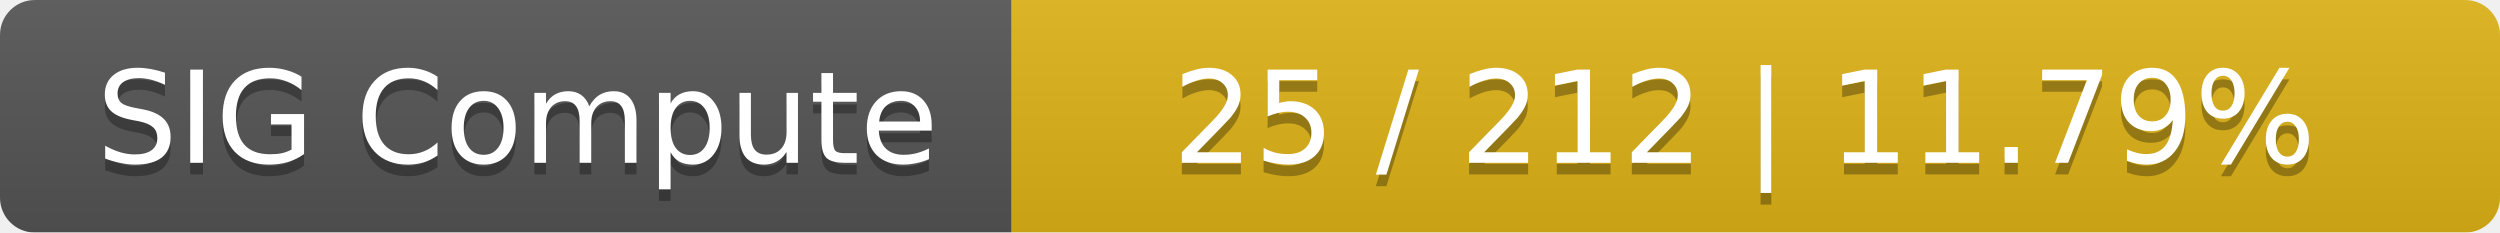
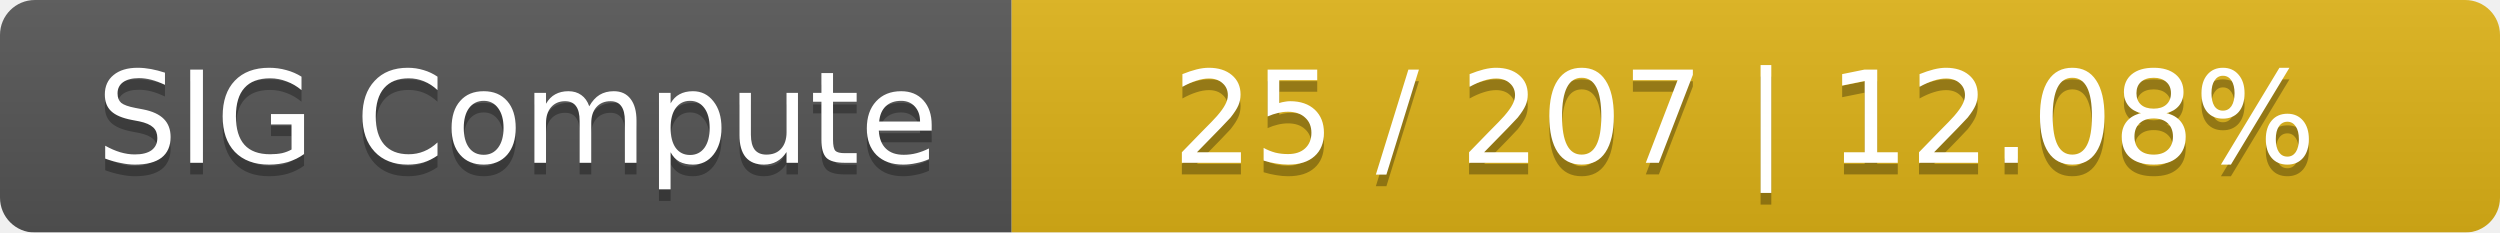
<svg xmlns="http://www.w3.org/2000/svg" width="215" height="20">
  <linearGradient id="smooth" x2="0" y2="100%">
    <stop offset="0" stop-color="#bbb" stop-opacity=".1" />
    <stop offset="1" stop-opacity=".1" />
  </linearGradient>
  <mask id="round">
    <rect width="215" height="20" rx="3" fill="#fff" />
  </mask>
  <g mask="url(#round)">
    <rect width="87" height="20" fill="#555" />
    <rect x="87" width="128" height="20" fill="#dfb317" />
    <rect width="215" height="20" fill="url(#smooth)" />
  </g>
  <g fill="#fff" text-anchor="middle" font-family="DejaVu Sans,Verdana,Geneva,sans-serif" font-size="11">
    <text x="44.5" y="15" fill="#010101" fill-opacity=".3">SIG Compute</text>
    <text x="44.5" y="14">SIG Compute</text>
-     <text x="150" y="15" fill="#010101" fill-opacity=".3">25 / 212    |    11.79%</text>
-     <text x="150" y="14">25 / 212    |    11.79%</text>
+     <text x="150" y="15" fill="#010101" fill-opacity=".3">25 / 207    |    12.08%</text>
+     <text x="150" y="14">25 / 207    |    12.08%</text>
  </g>
</svg>
